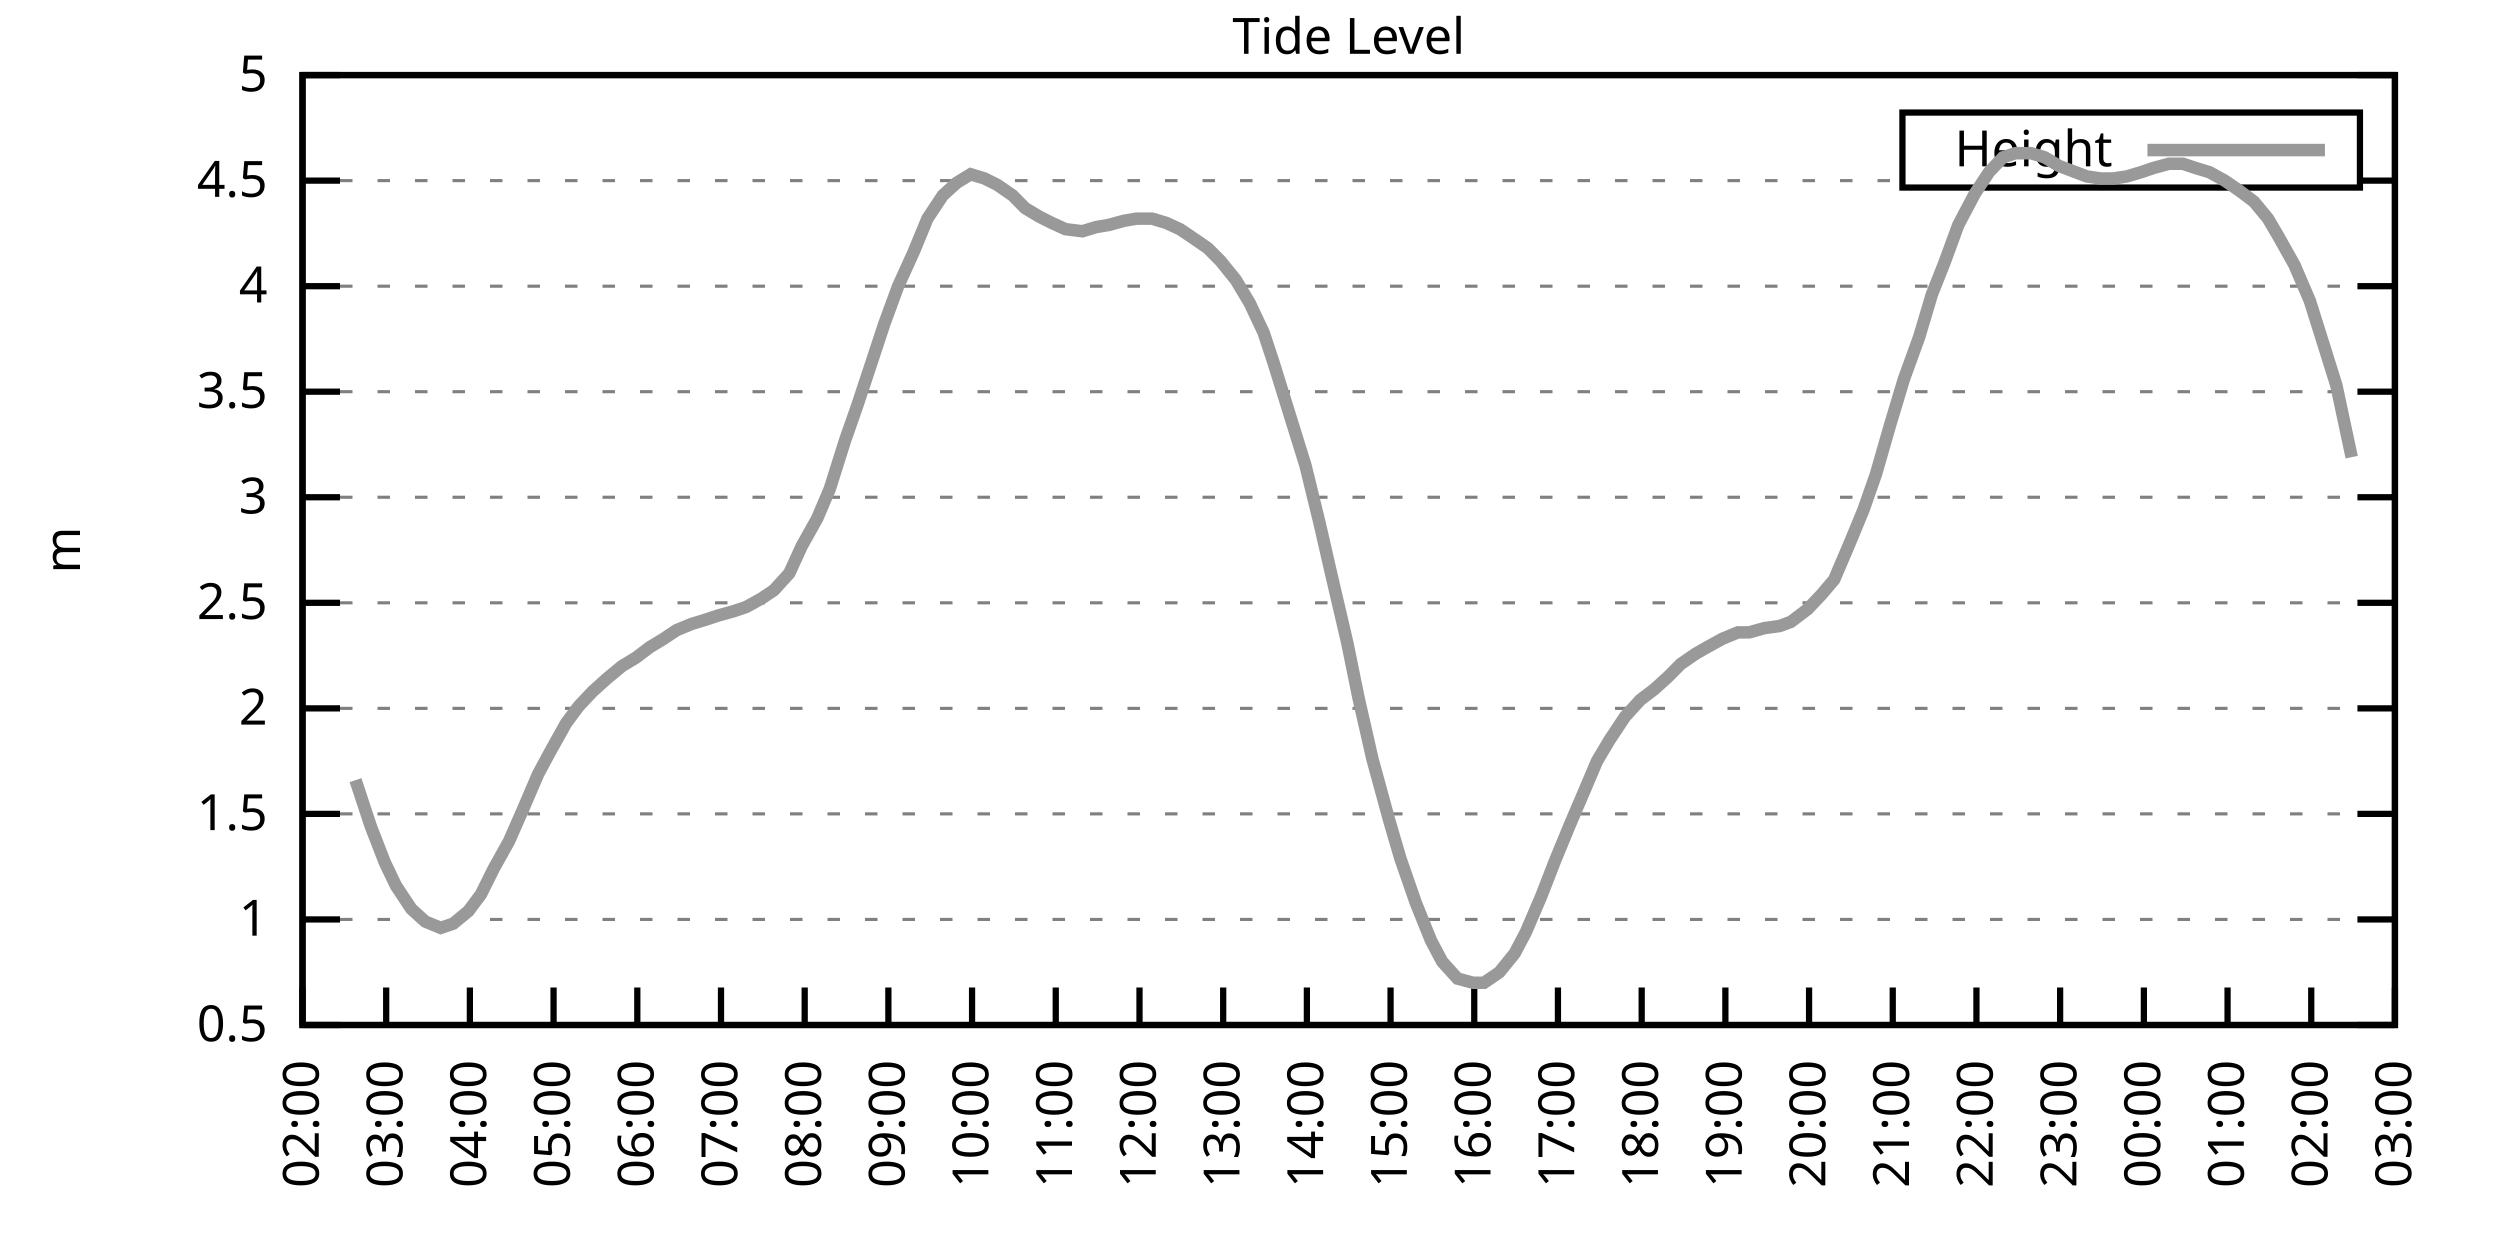
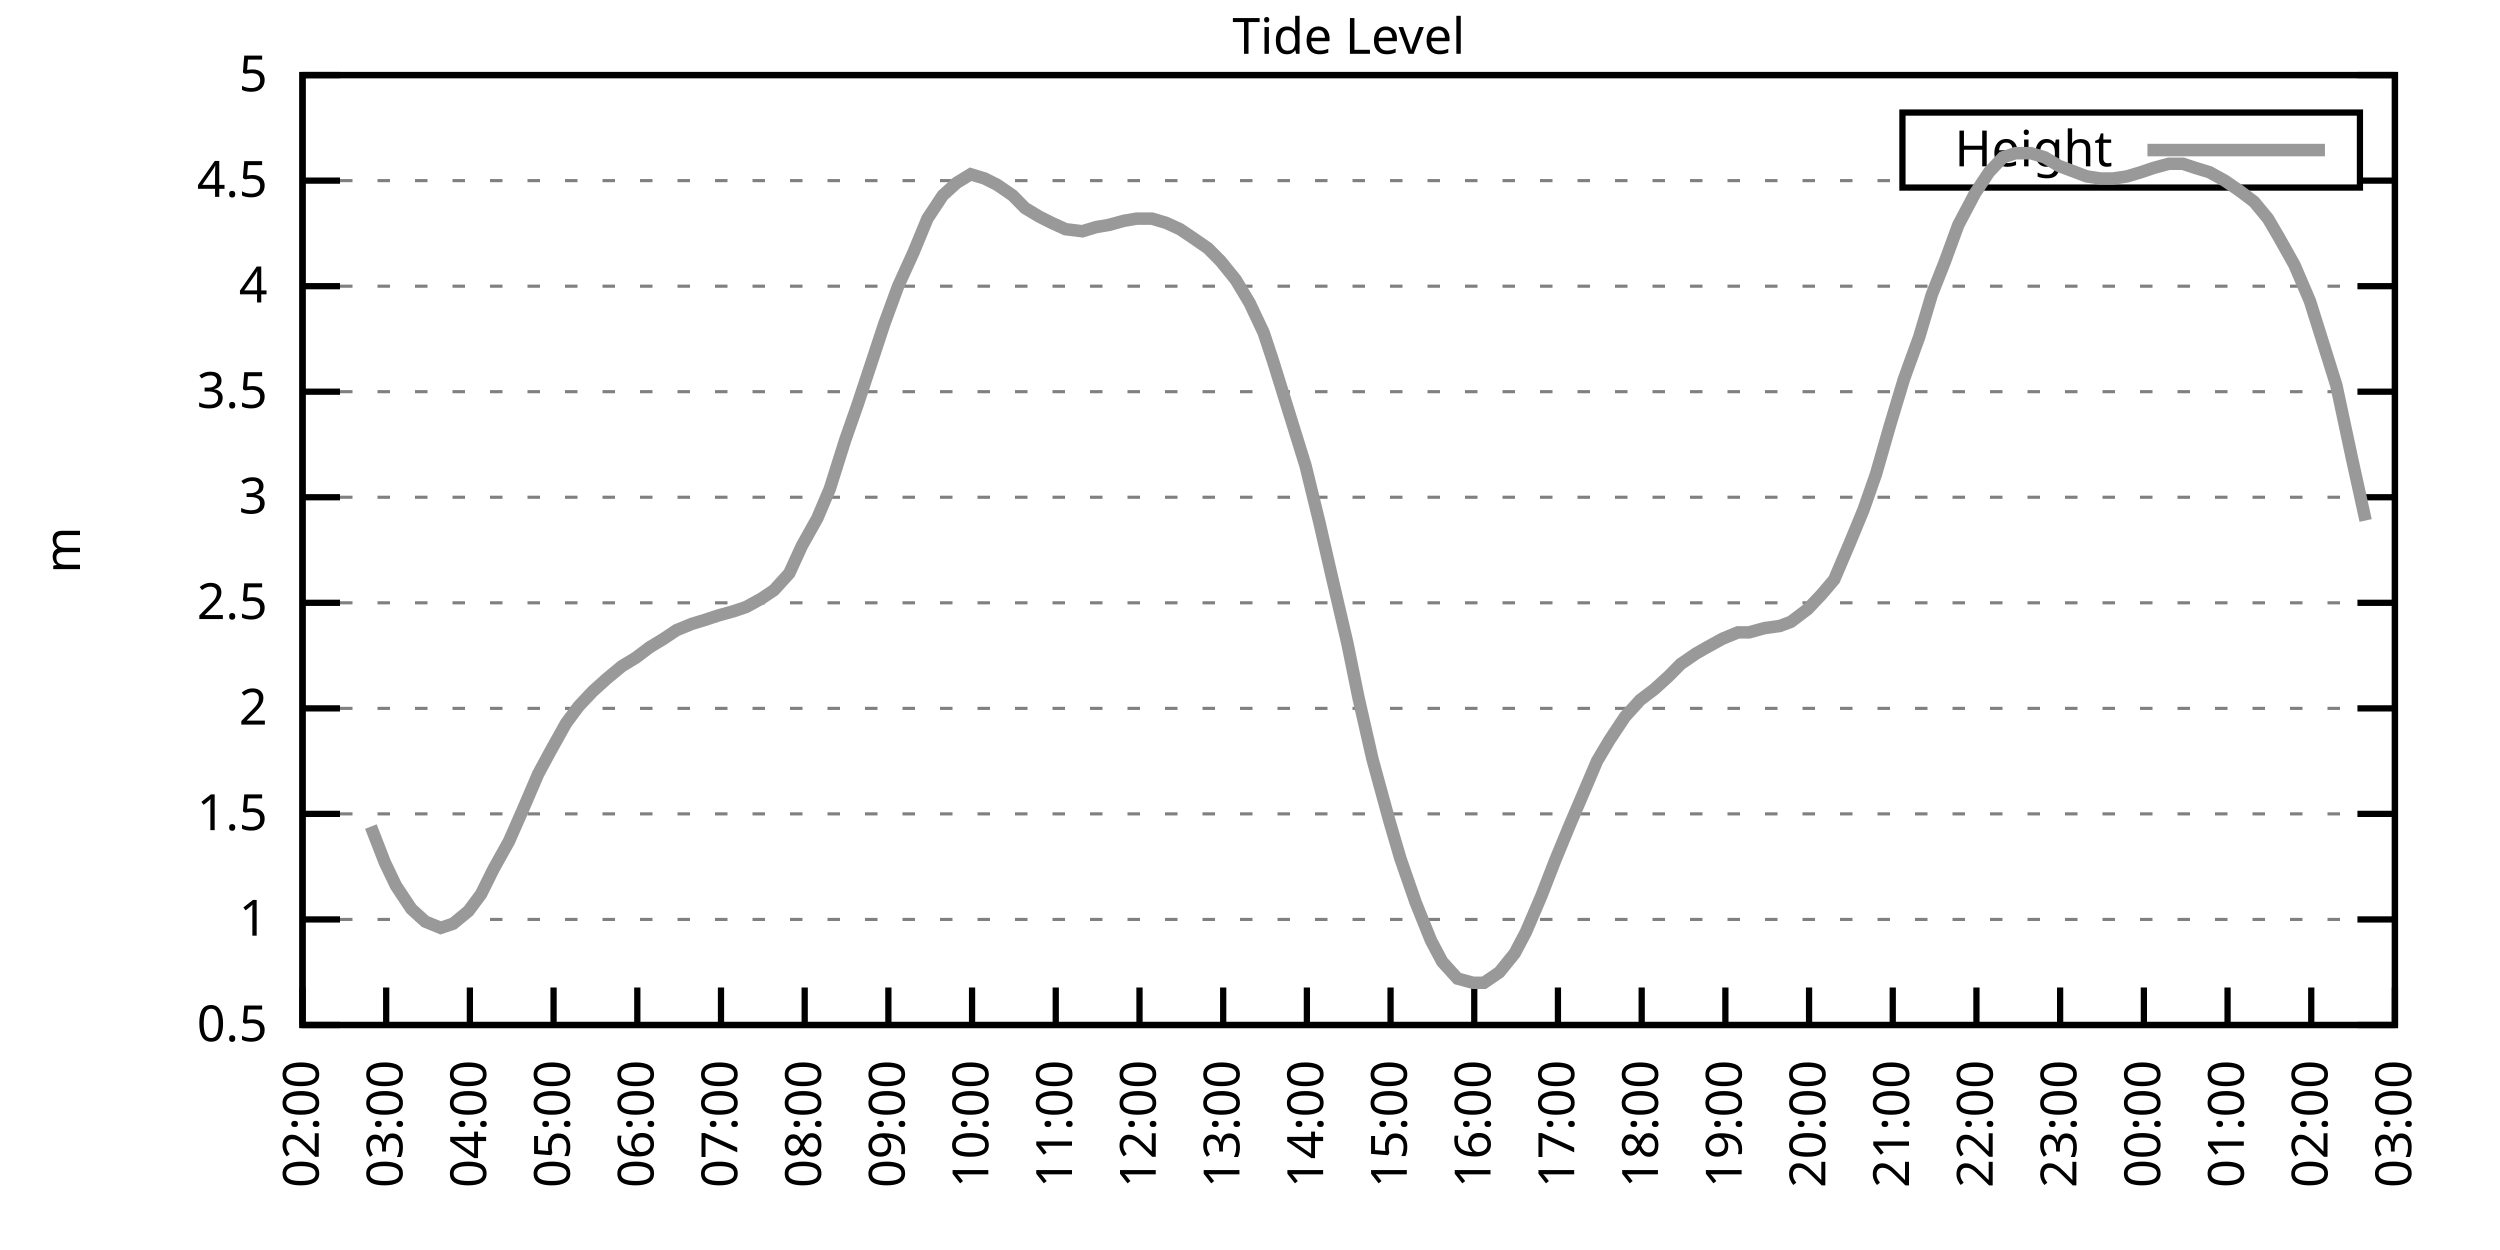
<svg xmlns="http://www.w3.org/2000/svg" xmlns:xlink="http://www.w3.org/1999/xlink" width="400" height="200" viewBox="0 0 400 200">
  <g id="gnuplot_canvas">
    <rect x="0" y="0" width="400" height="200" fill="none" />
    <defs>
      <circle id="gpDot" r="0.5" stroke-width="0.5" stroke="currentColor" />
      <path id="gpPt0" stroke-width="0.333" stroke="currentColor" d="M-1,0 h2 M0,-1 v2" />
      <path id="gpPt1" stroke-width="0.333" stroke="currentColor" d="M-1,-1 L1,1 M1,-1 L-1,1" />
      <path id="gpPt2" stroke-width="0.333" stroke="currentColor" d="M-1,0 L1,0 M0,-1 L0,1 M-1,-1 L1,1 M-1,1 L1,-1" />
      <rect id="gpPt3" stroke-width="0.333" stroke="currentColor" x="-1" y="-1" width="2" height="2" />
      <rect id="gpPt4" stroke-width="0.333" stroke="currentColor" fill="currentColor" x="-1" y="-1" width="2" height="2" />
      <circle id="gpPt5" stroke-width="0.333" stroke="currentColor" cx="0" cy="0" r="1" />
      <use xlink:href="#gpPt5" id="gpPt6" fill="currentColor" stroke="none" />
      <path id="gpPt7" stroke-width="0.333" stroke="currentColor" d="M0,-1.33 L-1.33,0.67 L1.33,0.67 z" />
      <use xlink:href="#gpPt7" id="gpPt8" fill="currentColor" stroke="none" />
      <use xlink:href="#gpPt7" id="gpPt9" stroke="currentColor" transform="rotate(180)" />
      <use xlink:href="#gpPt9" id="gpPt10" fill="currentColor" stroke="none" />
      <use xlink:href="#gpPt3" id="gpPt11" stroke="currentColor" transform="rotate(45)" />
      <use xlink:href="#gpPt11" id="gpPt12" fill="currentColor" stroke="none" />
      <path id="gpPt13" stroke-width="0.333" stroke="currentColor" d="M0,1.330 L1.265,0.411 L0.782,-1.067 L-0.782,-1.076 L-1.265,0.411 z" />
      <use xlink:href="#gpPt13" id="gpPt14" fill="currentColor" stroke="none" />
      <filter id="textbox" filterUnits="objectBoundingBox" x="0" y="0" height="1" width="1">
        <feFlood flood-color="white" flood-opacity="1" result="bgnd" />
        <feComposite in="SourceGraphic" in2="bgnd" operator="atop" />
      </filter>
      <filter id="greybox" filterUnits="objectBoundingBox" x="0" y="0" height="1" width="1">
        <feFlood flood-color="lightgrey" flood-opacity="1" result="grey" />
        <feComposite in="SourceGraphic" in2="grey" operator="atop" />
      </filter>
    </defs>
    <g fill="none" color="white" stroke="currentColor" stroke-width="1.00" stroke-linecap="butt" stroke-linejoin="miter">
</g>
    <g fill="none" color="black" stroke="currentColor" stroke-width="1.00" stroke-linecap="butt" stroke-linejoin="miter">
      <g stroke="none" shape-rendering="crispEdges">
        <polygon fill="rgb(255, 255, 255)" points="48.40,164.00 383.18,164.00 383.18,12.02 48.40,12.02 " />
      </g>
    </g>
    <g fill="none" color="black" stroke="currentColor" stroke-width="1.00" stroke-linecap="butt" stroke-linejoin="miter">
</g>
    <g fill="none" color="black" stroke="black" stroke-width="0.50" stroke-linecap="butt" stroke-linejoin="miter">
</g>
    <g fill="none" color="gray" stroke="currentColor" stroke-width="0.50" stroke-linecap="butt" stroke-linejoin="miter">
      <path stroke="gray" stroke-dasharray="2,4" class="gridline" d="M48.40,164.00 L383.19,164.00  " />
    </g>
    <g fill="none" color="gray" stroke="gray" stroke-width="1.00" stroke-linecap="butt" stroke-linejoin="miter">
</g>
    <g fill="none" color="black" stroke="currentColor" stroke-width="1.00" stroke-linecap="butt" stroke-linejoin="miter">
      <path stroke="black" d="M48.40,164.00 L54.40,164.00 M383.19,164.00 L377.19,164.00  " />
      <g transform="translate(42.80,166.60)" stroke="none" fill="black" font-family="Sans" font-size="8.00" text-anchor="end">
        <text>
          <tspan font-family="Sans"> 0.5</tspan>
        </text>
      </g>
    </g>
    <g fill="none" color="black" stroke="currentColor" stroke-width="1.00" stroke-linecap="butt" stroke-linejoin="miter">
</g>
    <g fill="none" color="black" stroke="black" stroke-width="0.50" stroke-linecap="butt" stroke-linejoin="miter">
</g>
    <g fill="none" color="gray" stroke="currentColor" stroke-width="0.50" stroke-linecap="butt" stroke-linejoin="miter">
      <path stroke="gray" stroke-dasharray="2,4" class="gridline" d="M48.40,147.11 L383.19,147.11  " />
    </g>
    <g fill="none" color="gray" stroke="gray" stroke-width="1.00" stroke-linecap="butt" stroke-linejoin="miter">
</g>
    <g fill="none" color="black" stroke="currentColor" stroke-width="1.00" stroke-linecap="butt" stroke-linejoin="miter">
      <path stroke="black" d="M48.40,147.11 L54.40,147.11 M383.19,147.11 L377.19,147.11  " />
      <g transform="translate(42.80,149.71)" stroke="none" fill="black" font-family="Sans" font-size="8.00" text-anchor="end">
        <text>
          <tspan font-family="Sans"> 1</tspan>
        </text>
      </g>
    </g>
    <g fill="none" color="black" stroke="currentColor" stroke-width="1.00" stroke-linecap="butt" stroke-linejoin="miter">
</g>
    <g fill="none" color="black" stroke="black" stroke-width="0.50" stroke-linecap="butt" stroke-linejoin="miter">
</g>
    <g fill="none" color="gray" stroke="currentColor" stroke-width="0.50" stroke-linecap="butt" stroke-linejoin="miter">
      <path stroke="gray" stroke-dasharray="2,4" class="gridline" d="M48.40,130.22 L383.19,130.22  " />
    </g>
    <g fill="none" color="gray" stroke="gray" stroke-width="1.00" stroke-linecap="butt" stroke-linejoin="miter">
</g>
    <g fill="none" color="black" stroke="currentColor" stroke-width="1.00" stroke-linecap="butt" stroke-linejoin="miter">
      <path stroke="black" d="M48.40,130.22 L54.40,130.22 M383.19,130.22 L377.19,130.22  " />
      <g transform="translate(42.80,132.82)" stroke="none" fill="black" font-family="Sans" font-size="8.00" text-anchor="end">
        <text>
          <tspan font-family="Sans"> 1.5</tspan>
        </text>
      </g>
    </g>
    <g fill="none" color="black" stroke="currentColor" stroke-width="1.00" stroke-linecap="butt" stroke-linejoin="miter">
</g>
    <g fill="none" color="black" stroke="black" stroke-width="0.50" stroke-linecap="butt" stroke-linejoin="miter">
</g>
    <g fill="none" color="gray" stroke="currentColor" stroke-width="0.50" stroke-linecap="butt" stroke-linejoin="miter">
      <path stroke="gray" stroke-dasharray="2,4" class="gridline" d="M48.40,113.34 L383.19,113.34  " />
    </g>
    <g fill="none" color="gray" stroke="gray" stroke-width="1.00" stroke-linecap="butt" stroke-linejoin="miter">
</g>
    <g fill="none" color="black" stroke="currentColor" stroke-width="1.00" stroke-linecap="butt" stroke-linejoin="miter">
      <path stroke="black" d="M48.40,113.34 L54.40,113.34 M383.19,113.34 L377.19,113.34  " />
      <g transform="translate(42.80,115.94)" stroke="none" fill="black" font-family="Sans" font-size="8.00" text-anchor="end">
        <text>
          <tspan font-family="Sans"> 2</tspan>
        </text>
      </g>
    </g>
    <g fill="none" color="black" stroke="currentColor" stroke-width="1.00" stroke-linecap="butt" stroke-linejoin="miter">
</g>
    <g fill="none" color="black" stroke="black" stroke-width="0.50" stroke-linecap="butt" stroke-linejoin="miter">
</g>
    <g fill="none" color="gray" stroke="currentColor" stroke-width="0.50" stroke-linecap="butt" stroke-linejoin="miter">
      <path stroke="gray" stroke-dasharray="2,4" class="gridline" d="M48.40,96.45 L383.19,96.45  " />
    </g>
    <g fill="none" color="gray" stroke="gray" stroke-width="1.00" stroke-linecap="butt" stroke-linejoin="miter">
</g>
    <g fill="none" color="black" stroke="currentColor" stroke-width="1.00" stroke-linecap="butt" stroke-linejoin="miter">
      <path stroke="black" d="M48.40,96.45 L54.40,96.45 M383.19,96.45 L377.19,96.45  " />
      <g transform="translate(42.80,99.05)" stroke="none" fill="black" font-family="Sans" font-size="8.00" text-anchor="end">
        <text>
          <tspan font-family="Sans"> 2.5</tspan>
        </text>
      </g>
    </g>
    <g fill="none" color="black" stroke="currentColor" stroke-width="1.00" stroke-linecap="butt" stroke-linejoin="miter">
</g>
    <g fill="none" color="black" stroke="black" stroke-width="0.50" stroke-linecap="butt" stroke-linejoin="miter">
</g>
    <g fill="none" color="gray" stroke="currentColor" stroke-width="0.50" stroke-linecap="butt" stroke-linejoin="miter">
      <path stroke="gray" stroke-dasharray="2,4" class="gridline" d="M48.40,79.56 L383.19,79.56  " />
    </g>
    <g fill="none" color="gray" stroke="gray" stroke-width="1.00" stroke-linecap="butt" stroke-linejoin="miter">
</g>
    <g fill="none" color="black" stroke="currentColor" stroke-width="1.00" stroke-linecap="butt" stroke-linejoin="miter">
      <path stroke="black" d="M48.40,79.56 L54.40,79.56 M383.19,79.56 L377.19,79.56  " />
      <g transform="translate(42.80,82.16)" stroke="none" fill="black" font-family="Sans" font-size="8.00" text-anchor="end">
        <text>
          <tspan font-family="Sans"> 3</tspan>
        </text>
      </g>
    </g>
    <g fill="none" color="black" stroke="currentColor" stroke-width="1.00" stroke-linecap="butt" stroke-linejoin="miter">
</g>
    <g fill="none" color="black" stroke="black" stroke-width="0.50" stroke-linecap="butt" stroke-linejoin="miter">
</g>
    <g fill="none" color="gray" stroke="currentColor" stroke-width="0.50" stroke-linecap="butt" stroke-linejoin="miter">
      <path stroke="gray" stroke-dasharray="2,4" class="gridline" d="M48.40,62.67 L383.19,62.67  " />
    </g>
    <g fill="none" color="gray" stroke="gray" stroke-width="1.00" stroke-linecap="butt" stroke-linejoin="miter">
</g>
    <g fill="none" color="black" stroke="currentColor" stroke-width="1.00" stroke-linecap="butt" stroke-linejoin="miter">
      <path stroke="black" d="M48.40,62.67 L54.40,62.67 M383.19,62.67 L377.19,62.67  " />
      <g transform="translate(42.80,65.27)" stroke="none" fill="black" font-family="Sans" font-size="8.00" text-anchor="end">
        <text>
          <tspan font-family="Sans"> 3.5</tspan>
        </text>
      </g>
    </g>
    <g fill="none" color="black" stroke="currentColor" stroke-width="1.00" stroke-linecap="butt" stroke-linejoin="miter">
</g>
    <g fill="none" color="black" stroke="black" stroke-width="0.50" stroke-linecap="butt" stroke-linejoin="miter">
</g>
    <g fill="none" color="gray" stroke="currentColor" stroke-width="0.50" stroke-linecap="butt" stroke-linejoin="miter">
      <path stroke="gray" stroke-dasharray="2,4" class="gridline" d="M48.40,45.79 L383.19,45.79  " />
    </g>
    <g fill="none" color="gray" stroke="gray" stroke-width="1.00" stroke-linecap="butt" stroke-linejoin="miter">
</g>
    <g fill="none" color="black" stroke="currentColor" stroke-width="1.00" stroke-linecap="butt" stroke-linejoin="miter">
      <path stroke="black" d="M48.40,45.79 L54.40,45.79 M383.19,45.79 L377.19,45.79  " />
      <g transform="translate(42.80,48.39)" stroke="none" fill="black" font-family="Sans" font-size="8.00" text-anchor="end">
        <text>
          <tspan font-family="Sans"> 4</tspan>
        </text>
      </g>
    </g>
    <g fill="none" color="black" stroke="currentColor" stroke-width="1.00" stroke-linecap="butt" stroke-linejoin="miter">
</g>
    <g fill="none" color="black" stroke="black" stroke-width="0.50" stroke-linecap="butt" stroke-linejoin="miter">
</g>
    <g fill="none" color="gray" stroke="currentColor" stroke-width="0.50" stroke-linecap="butt" stroke-linejoin="miter">
      <path stroke="gray" stroke-dasharray="2,4" class="gridline" d="M48.40,28.90 L304.39,28.90 M377.59,28.90 L383.19,28.90  " />
    </g>
    <g fill="none" color="gray" stroke="gray" stroke-width="1.00" stroke-linecap="butt" stroke-linejoin="miter">
</g>
    <g fill="none" color="black" stroke="currentColor" stroke-width="1.00" stroke-linecap="butt" stroke-linejoin="miter">
      <path stroke="black" d="M48.40,28.90 L54.40,28.90 M383.19,28.90 L377.19,28.90  " />
      <g transform="translate(42.80,31.50)" stroke="none" fill="black" font-family="Sans" font-size="8.00" text-anchor="end">
        <text>
          <tspan font-family="Sans"> 4.5</tspan>
        </text>
      </g>
    </g>
    <g fill="none" color="black" stroke="currentColor" stroke-width="1.00" stroke-linecap="butt" stroke-linejoin="miter">
</g>
    <g fill="none" color="black" stroke="black" stroke-width="0.50" stroke-linecap="butt" stroke-linejoin="miter">
</g>
    <g fill="none" color="gray" stroke="currentColor" stroke-width="0.50" stroke-linecap="butt" stroke-linejoin="miter">
      <path stroke="gray" stroke-dasharray="2,4" class="gridline" d="M48.40,12.01 L383.19,12.01  " />
    </g>
    <g fill="none" color="gray" stroke="gray" stroke-width="1.00" stroke-linecap="butt" stroke-linejoin="miter">
</g>
    <g fill="none" color="black" stroke="currentColor" stroke-width="1.00" stroke-linecap="butt" stroke-linejoin="miter">
      <path stroke="black" d="M48.40,12.01 L54.40,12.01 M383.19,12.01 L377.19,12.01  " />
      <g transform="translate(42.80,14.61)" stroke="none" fill="black" font-family="Sans" font-size="8.00" text-anchor="end">
        <text>
          <tspan font-family="Sans"> 5</tspan>
        </text>
      </g>
    </g>
    <g fill="none" color="black" stroke="currentColor" stroke-width="1.00" stroke-linecap="butt" stroke-linejoin="miter">
      <path stroke="black" d="M48.40,164.00 L48.40,158.00  " />
      <g transform="translate(51.00,169.60) rotate(270.00)" stroke="none" fill="black" font-family="Sans" font-size="8.00" text-anchor="end">
        <text>
          <tspan font-family="Sans">02:00</tspan>
        </text>
      </g>
    </g>
    <g fill="none" color="black" stroke="currentColor" stroke-width="1.00" stroke-linecap="butt" stroke-linejoin="miter">
      <path stroke="black" d="M61.79,164.00 L61.79,158.00  " />
      <g transform="translate(64.39,169.60) rotate(270.00)" stroke="none" fill="black" font-family="Sans" font-size="8.00" text-anchor="end">
        <text>
          <tspan font-family="Sans">03:00</tspan>
        </text>
      </g>
    </g>
    <g fill="none" color="black" stroke="currentColor" stroke-width="1.00" stroke-linecap="butt" stroke-linejoin="miter">
      <path stroke="black" d="M75.18,164.00 L75.18,158.00  " />
      <g transform="translate(77.78,169.60) rotate(270.00)" stroke="none" fill="black" font-family="Sans" font-size="8.00" text-anchor="end">
        <text>
          <tspan font-family="Sans">04:00</tspan>
        </text>
      </g>
    </g>
    <g fill="none" color="black" stroke="currentColor" stroke-width="1.00" stroke-linecap="butt" stroke-linejoin="miter">
      <path stroke="black" d="M88.57,164.00 L88.57,158.00  " />
      <g transform="translate(91.17,169.60) rotate(270.00)" stroke="none" fill="black" font-family="Sans" font-size="8.00" text-anchor="end">
        <text>
          <tspan font-family="Sans">05:00</tspan>
        </text>
      </g>
    </g>
    <g fill="none" color="black" stroke="currentColor" stroke-width="1.00" stroke-linecap="butt" stroke-linejoin="miter">
      <path stroke="black" d="M101.97,164.00 L101.97,158.00  " />
      <g transform="translate(104.57,169.60) rotate(270.00)" stroke="none" fill="black" font-family="Sans" font-size="8.00" text-anchor="end">
        <text>
          <tspan font-family="Sans">06:00</tspan>
        </text>
      </g>
    </g>
    <g fill="none" color="black" stroke="currentColor" stroke-width="1.00" stroke-linecap="butt" stroke-linejoin="miter">
      <path stroke="black" d="M115.36,164.00 L115.36,158.00  " />
      <g transform="translate(117.96,169.60) rotate(270.00)" stroke="none" fill="black" font-family="Sans" font-size="8.00" text-anchor="end">
        <text>
          <tspan font-family="Sans">07:00</tspan>
        </text>
      </g>
    </g>
    <g fill="none" color="black" stroke="currentColor" stroke-width="1.00" stroke-linecap="butt" stroke-linejoin="miter">
      <path stroke="black" d="M128.75,164.00 L128.75,158.00  " />
      <g transform="translate(131.35,169.60) rotate(270.00)" stroke="none" fill="black" font-family="Sans" font-size="8.00" text-anchor="end">
        <text>
          <tspan font-family="Sans">08:00</tspan>
        </text>
      </g>
    </g>
    <g fill="none" color="black" stroke="currentColor" stroke-width="1.00" stroke-linecap="butt" stroke-linejoin="miter">
      <path stroke="black" d="M142.14,164.00 L142.14,158.00  " />
      <g transform="translate(144.74,169.60) rotate(270.00)" stroke="none" fill="black" font-family="Sans" font-size="8.00" text-anchor="end">
        <text>
          <tspan font-family="Sans">09:00</tspan>
        </text>
      </g>
    </g>
    <g fill="none" color="black" stroke="currentColor" stroke-width="1.00" stroke-linecap="butt" stroke-linejoin="miter">
      <path stroke="black" d="M155.53,164.00 L155.53,158.00  " />
      <g transform="translate(158.13,169.60) rotate(270.00)" stroke="none" fill="black" font-family="Sans" font-size="8.00" text-anchor="end">
        <text>
          <tspan font-family="Sans">10:00</tspan>
        </text>
      </g>
    </g>
    <g fill="none" color="black" stroke="currentColor" stroke-width="1.00" stroke-linecap="butt" stroke-linejoin="miter">
      <path stroke="black" d="M168.92,164.00 L168.92,158.00  " />
      <g transform="translate(171.52,169.60) rotate(270.00)" stroke="none" fill="black" font-family="Sans" font-size="8.00" text-anchor="end">
        <text>
          <tspan font-family="Sans">11:00</tspan>
        </text>
      </g>
    </g>
    <g fill="none" color="black" stroke="currentColor" stroke-width="1.00" stroke-linecap="butt" stroke-linejoin="miter">
      <path stroke="black" d="M182.32,164.00 L182.32,158.00  " />
      <g transform="translate(184.92,169.60) rotate(270.00)" stroke="none" fill="black" font-family="Sans" font-size="8.00" text-anchor="end">
        <text>
          <tspan font-family="Sans">12:00</tspan>
        </text>
      </g>
    </g>
    <g fill="none" color="black" stroke="currentColor" stroke-width="1.00" stroke-linecap="butt" stroke-linejoin="miter">
      <path stroke="black" d="M195.71,164.00 L195.71,158.00  " />
      <g transform="translate(198.31,169.60) rotate(270.00)" stroke="none" fill="black" font-family="Sans" font-size="8.00" text-anchor="end">
        <text>
          <tspan font-family="Sans">13:00</tspan>
        </text>
      </g>
    </g>
    <g fill="none" color="black" stroke="currentColor" stroke-width="1.00" stroke-linecap="butt" stroke-linejoin="miter">
      <path stroke="black" d="M209.10,164.00 L209.10,158.00  " />
      <g transform="translate(211.70,169.60) rotate(270.00)" stroke="none" fill="black" font-family="Sans" font-size="8.00" text-anchor="end">
        <text>
          <tspan font-family="Sans">14:00</tspan>
        </text>
      </g>
    </g>
    <g fill="none" color="black" stroke="currentColor" stroke-width="1.00" stroke-linecap="butt" stroke-linejoin="miter">
      <path stroke="black" d="M222.49,164.00 L222.49,158.00  " />
      <g transform="translate(225.09,169.60) rotate(270.00)" stroke="none" fill="black" font-family="Sans" font-size="8.00" text-anchor="end">
        <text>
          <tspan font-family="Sans">15:00</tspan>
        </text>
      </g>
    </g>
    <g fill="none" color="black" stroke="currentColor" stroke-width="1.00" stroke-linecap="butt" stroke-linejoin="miter">
      <path stroke="black" d="M235.88,164.00 L235.88,158.00  " />
      <g transform="translate(238.48,169.60) rotate(270.00)" stroke="none" fill="black" font-family="Sans" font-size="8.00" text-anchor="end">
        <text>
          <tspan font-family="Sans">16:00</tspan>
        </text>
      </g>
    </g>
    <g fill="none" color="black" stroke="currentColor" stroke-width="1.00" stroke-linecap="butt" stroke-linejoin="miter">
      <path stroke="black" d="M249.27,164.00 L249.27,158.00  " />
      <g transform="translate(251.87,169.60) rotate(270.00)" stroke="none" fill="black" font-family="Sans" font-size="8.00" text-anchor="end">
        <text>
          <tspan font-family="Sans">17:00</tspan>
        </text>
      </g>
    </g>
    <g fill="none" color="black" stroke="currentColor" stroke-width="1.00" stroke-linecap="butt" stroke-linejoin="miter">
      <path stroke="black" d="M262.67,164.00 L262.67,158.00  " />
      <g transform="translate(265.27,169.60) rotate(270.00)" stroke="none" fill="black" font-family="Sans" font-size="8.00" text-anchor="end">
        <text>
          <tspan font-family="Sans">18:00</tspan>
        </text>
      </g>
    </g>
    <g fill="none" color="black" stroke="currentColor" stroke-width="1.00" stroke-linecap="butt" stroke-linejoin="miter">
      <path stroke="black" d="M276.06,164.00 L276.06,158.00  " />
      <g transform="translate(278.66,169.60) rotate(270.00)" stroke="none" fill="black" font-family="Sans" font-size="8.00" text-anchor="end">
        <text>
          <tspan font-family="Sans">19:00</tspan>
        </text>
      </g>
    </g>
    <g fill="none" color="black" stroke="currentColor" stroke-width="1.00" stroke-linecap="butt" stroke-linejoin="miter">
      <path stroke="black" d="M289.45,164.00 L289.45,158.00  " />
      <g transform="translate(292.05,169.60) rotate(270.00)" stroke="none" fill="black" font-family="Sans" font-size="8.00" text-anchor="end">
        <text>
          <tspan font-family="Sans">20:00</tspan>
        </text>
      </g>
    </g>
    <g fill="none" color="black" stroke="currentColor" stroke-width="1.00" stroke-linecap="butt" stroke-linejoin="miter">
      <path stroke="black" d="M302.84,164.00 L302.84,158.00  " />
      <g transform="translate(305.44,169.60) rotate(270.00)" stroke="none" fill="black" font-family="Sans" font-size="8.00" text-anchor="end">
        <text>
          <tspan font-family="Sans">21:00</tspan>
        </text>
      </g>
    </g>
    <g fill="none" color="black" stroke="currentColor" stroke-width="1.00" stroke-linecap="butt" stroke-linejoin="miter">
      <path stroke="black" d="M316.23,164.00 L316.23,158.00  " />
      <g transform="translate(318.83,169.60) rotate(270.00)" stroke="none" fill="black" font-family="Sans" font-size="8.00" text-anchor="end">
        <text>
          <tspan font-family="Sans">22:00</tspan>
        </text>
      </g>
    </g>
    <g fill="none" color="black" stroke="currentColor" stroke-width="1.00" stroke-linecap="butt" stroke-linejoin="miter">
      <path stroke="black" d="M329.62,164.00 L329.62,158.00  " />
      <g transform="translate(332.22,169.60) rotate(270.00)" stroke="none" fill="black" font-family="Sans" font-size="8.00" text-anchor="end">
        <text>
          <tspan font-family="Sans">23:00</tspan>
        </text>
      </g>
    </g>
    <g fill="none" color="black" stroke="currentColor" stroke-width="1.00" stroke-linecap="butt" stroke-linejoin="miter">
      <path stroke="black" d="M343.02,164.00 L343.02,158.00  " />
      <g transform="translate(345.62,169.60) rotate(270.00)" stroke="none" fill="black" font-family="Sans" font-size="8.00" text-anchor="end">
        <text>
          <tspan font-family="Sans">00:00</tspan>
        </text>
      </g>
    </g>
    <g fill="none" color="black" stroke="currentColor" stroke-width="1.00" stroke-linecap="butt" stroke-linejoin="miter">
      <path stroke="black" d="M356.41,164.00 L356.41,158.00  " />
      <g transform="translate(359.01,169.60) rotate(270.00)" stroke="none" fill="black" font-family="Sans" font-size="8.00" text-anchor="end">
        <text>
          <tspan font-family="Sans">01:00</tspan>
        </text>
      </g>
    </g>
    <g fill="none" color="black" stroke="currentColor" stroke-width="1.00" stroke-linecap="butt" stroke-linejoin="miter">
      <path stroke="black" d="M369.80,164.00 L369.80,158.00  " />
      <g transform="translate(372.40,169.60) rotate(270.00)" stroke="none" fill="black" font-family="Sans" font-size="8.00" text-anchor="end">
        <text>
          <tspan font-family="Sans">02:00</tspan>
        </text>
      </g>
    </g>
    <g fill="none" color="black" stroke="currentColor" stroke-width="1.00" stroke-linecap="butt" stroke-linejoin="miter">
      <path stroke="black" d="M383.19,164.00 L383.19,158.00  " />
      <g transform="translate(385.79,169.60) rotate(270.00)" stroke="none" fill="black" font-family="Sans" font-size="8.00" text-anchor="end">
        <text>
          <tspan font-family="Sans">03:00</tspan>
        </text>
      </g>
    </g>
    <g fill="none" color="black" stroke="currentColor" stroke-width="1.00" stroke-linecap="butt" stroke-linejoin="miter">
</g>
    <g fill="none" color="black" stroke="currentColor" stroke-width="1.00" stroke-linecap="butt" stroke-linejoin="miter">
      <path stroke="black" d="M48.40,12.01 L48.40,164.00 L383.19,164.00 L383.19,12.01 L48.40,12.01 Z  " />
    </g>
    <g fill="none" color="black" stroke="currentColor" stroke-width="1.00" stroke-linecap="butt" stroke-linejoin="miter">
</g>
    <g fill="none" color="black" stroke="currentColor" stroke-width="1.00" stroke-linecap="butt" stroke-linejoin="miter">
      <path stroke="black" d="M304.39,30.01 L304.39,18.01 L377.59,18.01 L377.59,30.01 L304.39,30.01 Z  " />
    </g>
    <g id="Tide_level_plot_1">
      <g fill="none" color="white" stroke="black" stroke-width="2.00" stroke-linecap="butt" stroke-linejoin="miter">
</g>
      <g fill="none" color="black" stroke="currentColor" stroke-width="2.00" stroke-linecap="butt" stroke-linejoin="miter">
        <g transform="translate(337.99,26.61)" stroke="none" fill="black" font-family="Sans" font-size="8.00" text-anchor="end">
          <text>
            <tspan font-family="Sans">Height</tspan>
          </text>
        </g>
      </g>
      <g fill="none" color="black" stroke="currentColor" stroke-width="2.00" stroke-linecap="butt" stroke-linejoin="miter">
-         <path stroke="rgb(153, 153, 153)" d="M343.59,24.01 L371.99,24.01 M56.88,124.82 L59.34,132.25 L61.57,137.99 L63.35,141.71 L65.81,145.42 L68.04,147.45   L70.50,148.46 L72.50,147.79 L74.96,145.76 L76.97,143.06 L78.98,139.01 L81.43,134.62 L83.66,129.55 L86.12,123.81   L88.13,120.09 L90.58,115.70 L92.59,113.00 L94.82,110.63 L97.06,108.61 L99.51,106.58 L101.74,105.23 L103.98,103.54   L106.21,102.19 L108.22,100.84 L110.67,99.83 L112.90,99.15 L114.91,98.48 L117.37,97.80 L119.38,97.12 L121.83,95.77   L123.84,94.42 L126.29,91.72 L128.30,87.33 L130.76,82.94 L132.77,78.21 L135.22,70.44 L137.23,64.70 L139.69,57.27   L141.47,51.87 L143.70,45.79 L146.16,40.38 L148.39,34.98 L150.85,31.26 L153.08,29.24 L155.31,27.88 L157.54,28.56   L159.55,29.57 L162.01,31.26 L164.01,33.29 L166.25,34.64 L168.25,35.65 L170.49,36.67 L173.17,37.00 L175.40,36.33   L177.41,35.99 L179.86,35.32 L181.87,34.98 L184.32,34.98 L186.56,35.65 L188.79,36.67 L190.80,38.02 L193.25,39.71   L195.26,41.73 L197.72,44.77 L199.95,48.49 L202.18,53.22 L203.74,57.94 L208.88,74.49 L211.11,83.61 L212.89,91.38   L215.57,102.87 L217.36,111.65 L219.59,121.44 L222.27,131.24 L224.05,137.32 L226.51,144.41 L228.96,150.49 L230.75,153.87   L233.20,156.57 L235.66,157.24 L237.44,157.24 L239.90,155.56 L242.36,152.52 L244.14,149.14 L246.60,143.40 L248.83,137.66   L251.06,132.25 L253.51,126.51 L255.52,121.78 L257.53,118.40 L259.99,114.69 L262.44,111.99 L264.67,110.30 L266.91,108.27   L268.92,106.24 L271.37,104.56 L273.16,103.54 L275.61,102.19 L278.07,101.18 L279.85,101.18 L282.31,100.50 L284.76,100.16   L286.55,99.49 L289.23,97.46 L291.46,95.10 L293.47,92.73 L295.92,86.99 L298.15,81.59 L300.16,75.85 L302.39,68.08   L304.63,60.65 L307.08,53.89 L309.09,47.14 L311.10,42.07 L313.33,35.99 L316.01,30.92 L318.24,27.55 L320.47,25.18   L322.48,24.51 L324.94,24.51 L327.17,25.18 L329.40,26.53 L331.19,27.21 L333.86,28.22 L336.10,28.56 L338.10,28.56   L340.34,28.22 L342.57,27.55 L344.58,26.87 L347.03,26.20 L349.26,26.20 L351.27,26.87 L353.51,27.55 L355.96,28.90   L358.42,30.59 L360.65,32.28 L362.88,34.98 L364.66,38.02 L367.12,42.41 L369.58,48.15 L371.81,55.24 L373.82,61.66   L376.27,73.14  " />
+         <path stroke="rgb(153, 153, 153)" d="M343.59,24.01 L371.99,24.01 M59.34,132.25 L61.57,137.99 L63.35,141.71 L65.81,145.42 L68.04,147.45 L70.50,148.46   L72.50,147.79 L74.96,145.76 L76.97,143.06 L78.98,139.01 L81.43,134.62 L83.66,129.55 L86.12,123.81 L88.13,120.09   L90.58,115.70 L92.59,113.00 L94.82,110.63 L97.06,108.61 L99.51,106.58 L101.74,105.23 L103.98,103.54 L106.21,102.19   L108.22,100.84 L110.67,99.83 L112.90,99.15 L114.91,98.48 L117.37,97.80 L119.38,97.12 L121.83,95.77 L123.84,94.42   L126.29,91.72 L128.30,87.33 L130.76,82.94 L132.77,78.21 L135.22,70.44 L137.23,64.70 L139.69,57.27 L141.47,51.87   L143.70,45.79 L146.16,40.38 L148.39,34.98 L150.85,31.26 L153.08,29.24 L155.31,27.88 L157.54,28.56 L159.55,29.57   L162.01,31.26 L164.01,33.29 L166.25,34.64 L168.25,35.65 L170.49,36.67 L173.17,37.00 L175.40,36.33 L177.41,35.99   L179.86,35.32 L181.87,34.98 L184.32,34.98 L186.56,35.65 L188.79,36.67 L190.80,38.02 L193.25,39.71 L195.26,41.73   L197.72,44.77 L199.95,48.49 L202.18,53.22 L203.74,57.94 L208.88,74.49 L211.11,83.61 L212.89,91.38 L215.57,102.87   L217.36,111.65 L219.59,121.44 L222.27,131.24 L224.05,137.32 L226.51,144.41 L228.96,150.49 L230.75,153.87 L233.20,156.57   L235.66,157.24 L237.44,157.24 L239.90,155.56 L242.36,152.52 L244.14,149.14 L246.60,143.40 L248.83,137.66 L251.06,132.25   L253.51,126.51 L255.52,121.78 L257.53,118.40 L259.99,114.69 L262.44,111.99 L264.67,110.30 L266.91,108.27 L268.92,106.24   L271.37,104.56 L273.16,103.54 L275.61,102.19 L278.07,101.18 L279.85,101.18 L282.31,100.50 L284.76,100.16 L286.55,99.49   L289.23,97.46 L291.46,95.10 L293.47,92.73 L295.92,86.99 L298.15,81.59 L300.16,75.85 L302.39,68.08 L304.63,60.65   L307.08,53.89 L309.09,47.14 L311.10,42.07 L313.33,35.99 L316.01,30.92 L318.24,27.55 L320.47,25.18 L322.48,24.51   L324.94,24.51 L327.17,25.18 L329.40,26.53 L331.19,27.21 L333.86,28.22 L336.10,28.56 L338.10,28.56 L340.34,28.22   L342.57,27.55 L344.58,26.87 L347.03,26.20 L349.26,26.20 L351.27,26.87 L353.51,27.55 L355.96,28.90 L358.42,30.59   L360.65,32.28 L362.88,34.98 L364.66,38.02 L367.12,42.41 L369.58,48.15 L371.81,55.24 L373.82,61.66 L376.27,73.14   L378.50,83.28  " />
      </g>
    </g>
    <g fill="none" color="black" stroke="currentColor" stroke-width="2.00" stroke-linecap="butt" stroke-linejoin="miter">
</g>
    <g fill="none" color="black" stroke="black" stroke-width="1.00" stroke-linecap="butt" stroke-linejoin="miter">
</g>
    <g fill="none" color="black" stroke="currentColor" stroke-width="1.00" stroke-linecap="butt" stroke-linejoin="miter">
      <path stroke="black" d="M48.40,12.01 L48.40,164.00 L383.19,164.00 L383.19,12.01 L48.40,12.01 Z  " />
      <g transform="translate(12.80,88.01) rotate(270.00)" stroke="none" fill="black" font-family="Sans" font-size="8.00" text-anchor="middle">
        <text>
          <tspan font-family="Sans">m</tspan>
        </text>
      </g>
    </g>
    <g fill="none" color="black" stroke="currentColor" stroke-width="1.00" stroke-linecap="butt" stroke-linejoin="miter">
</g>
    <g fill="none" color="black" stroke="currentColor" stroke-width="1.00" stroke-linecap="butt" stroke-linejoin="miter">
      <g transform="translate(215.79,8.61)" stroke="none" fill="black" font-family="Sans" font-size="8.00" text-anchor="middle">
        <text>
          <tspan font-family="Sans">Tide Level</tspan>
        </text>
      </g>
    </g>
    <g fill="none" color="black" stroke="currentColor" stroke-width="1.00" stroke-linecap="butt" stroke-linejoin="miter">
</g>
  </g>
</svg>
